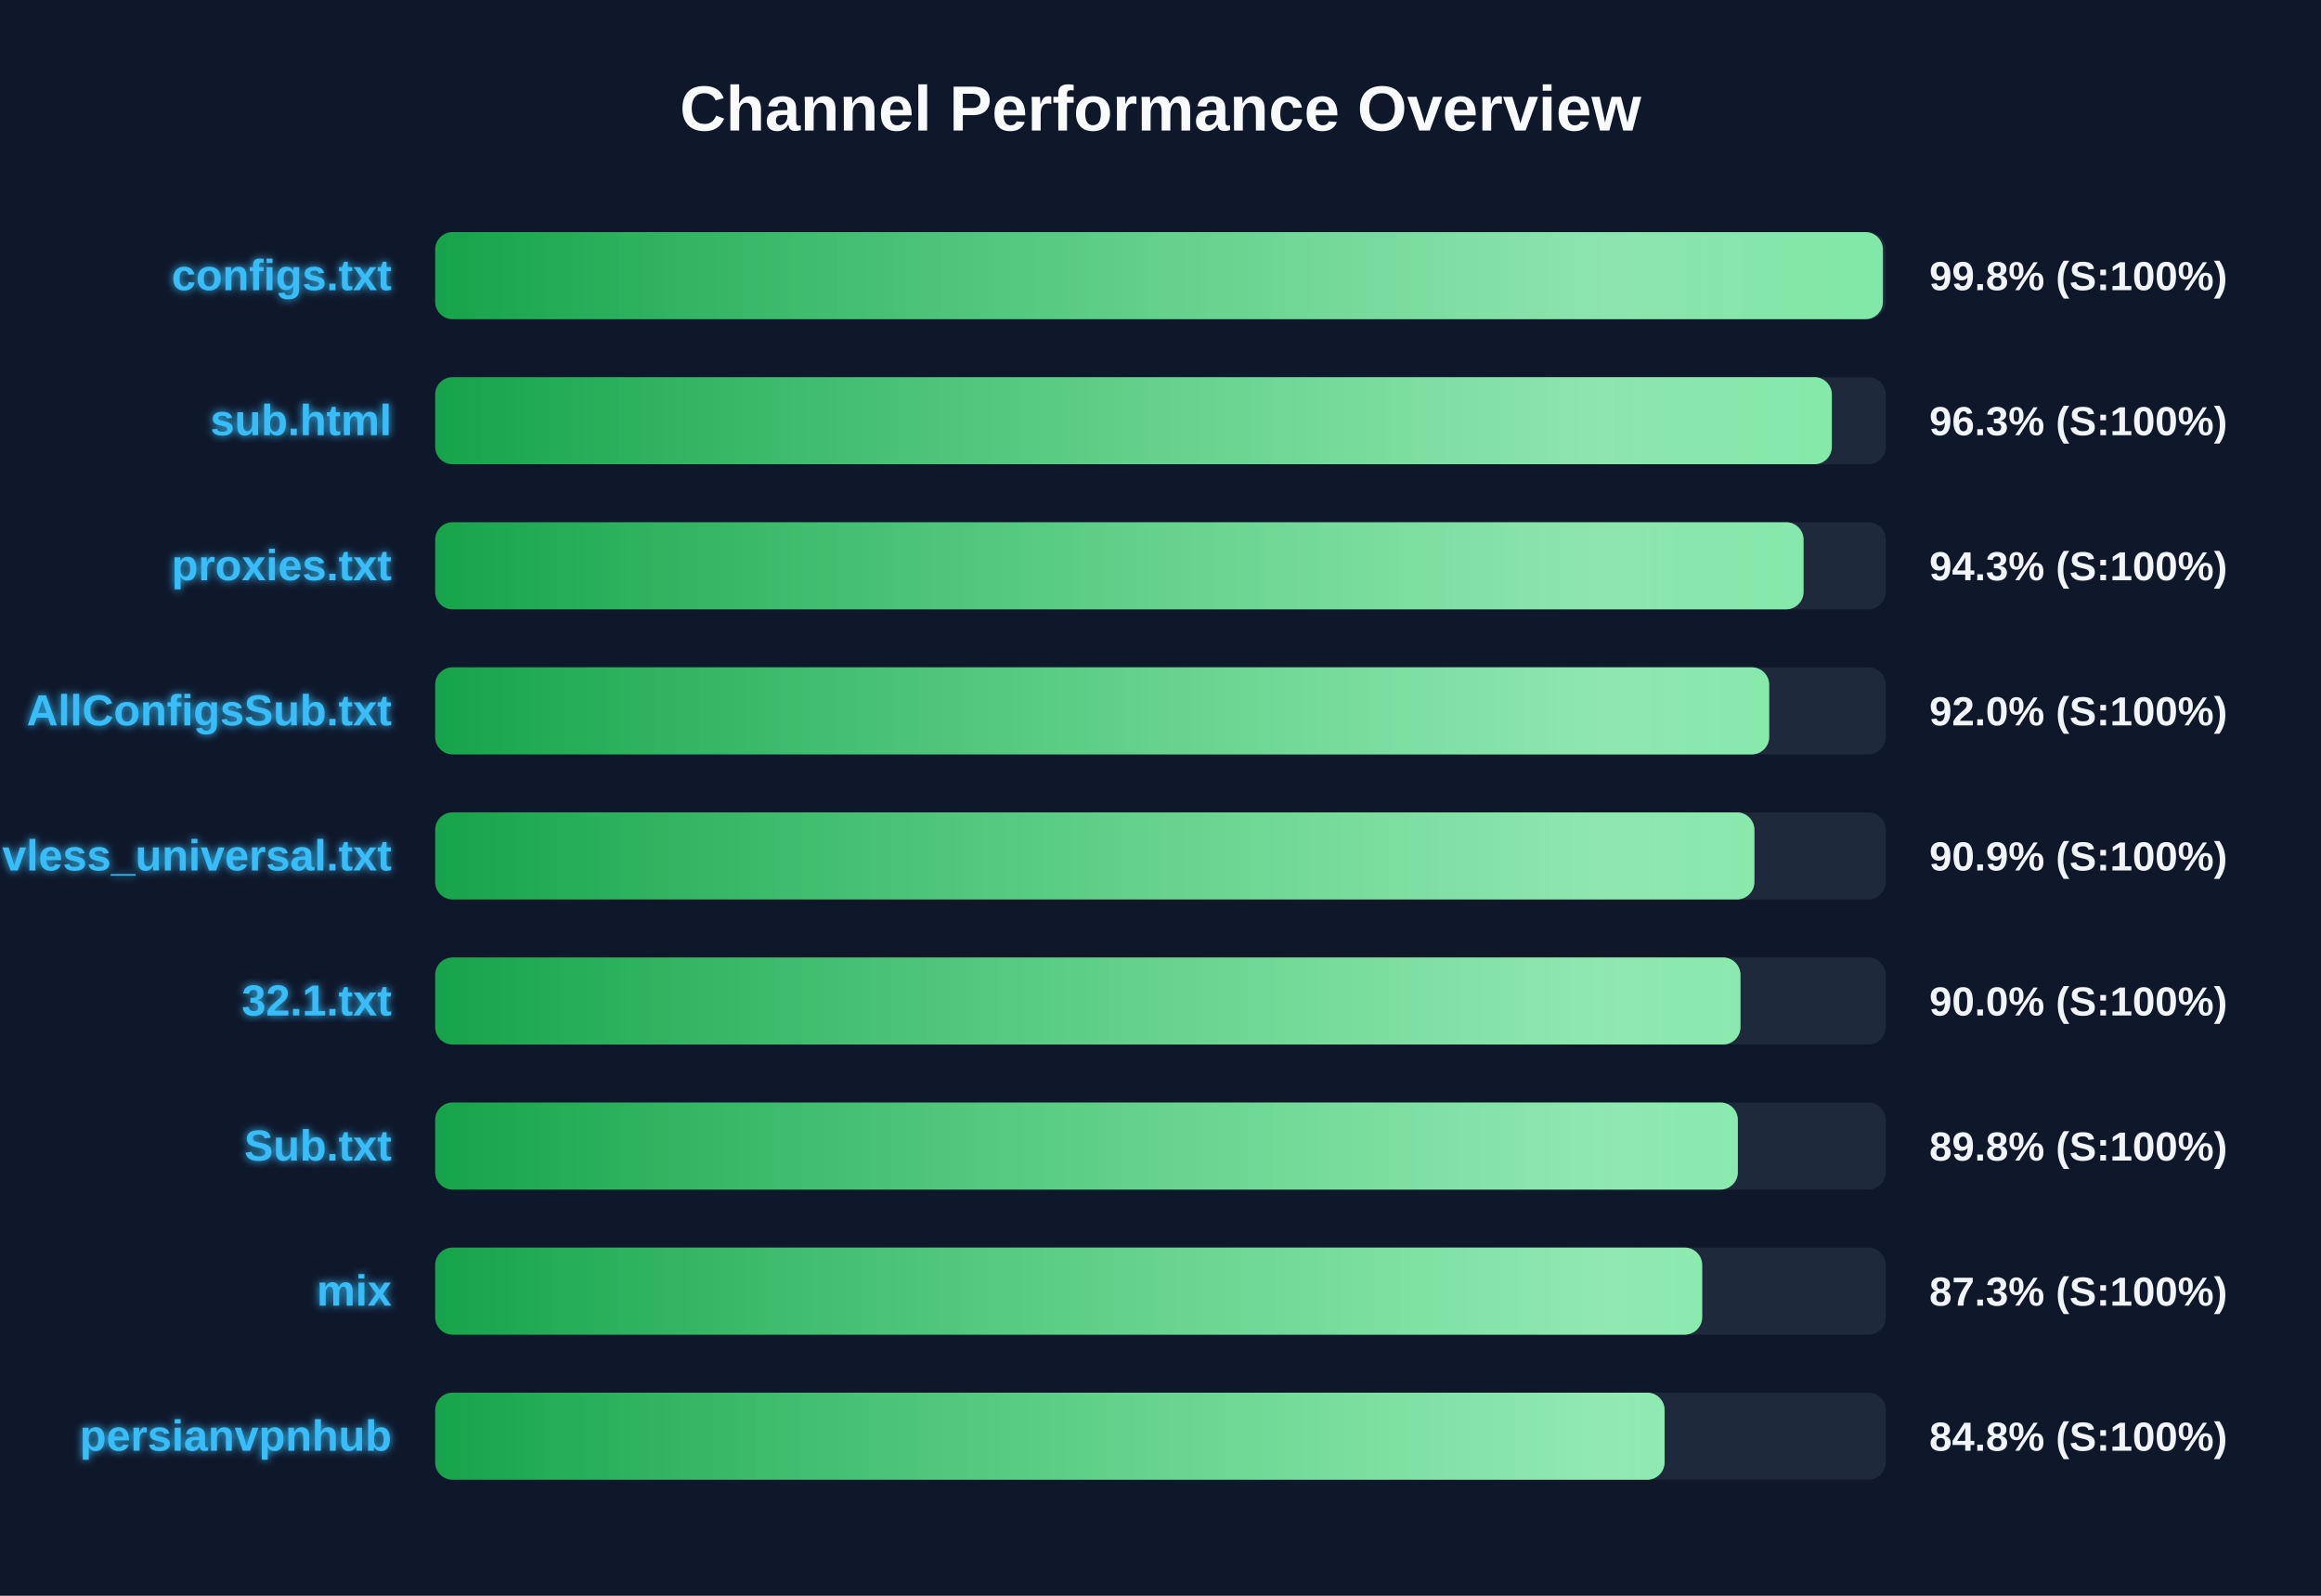
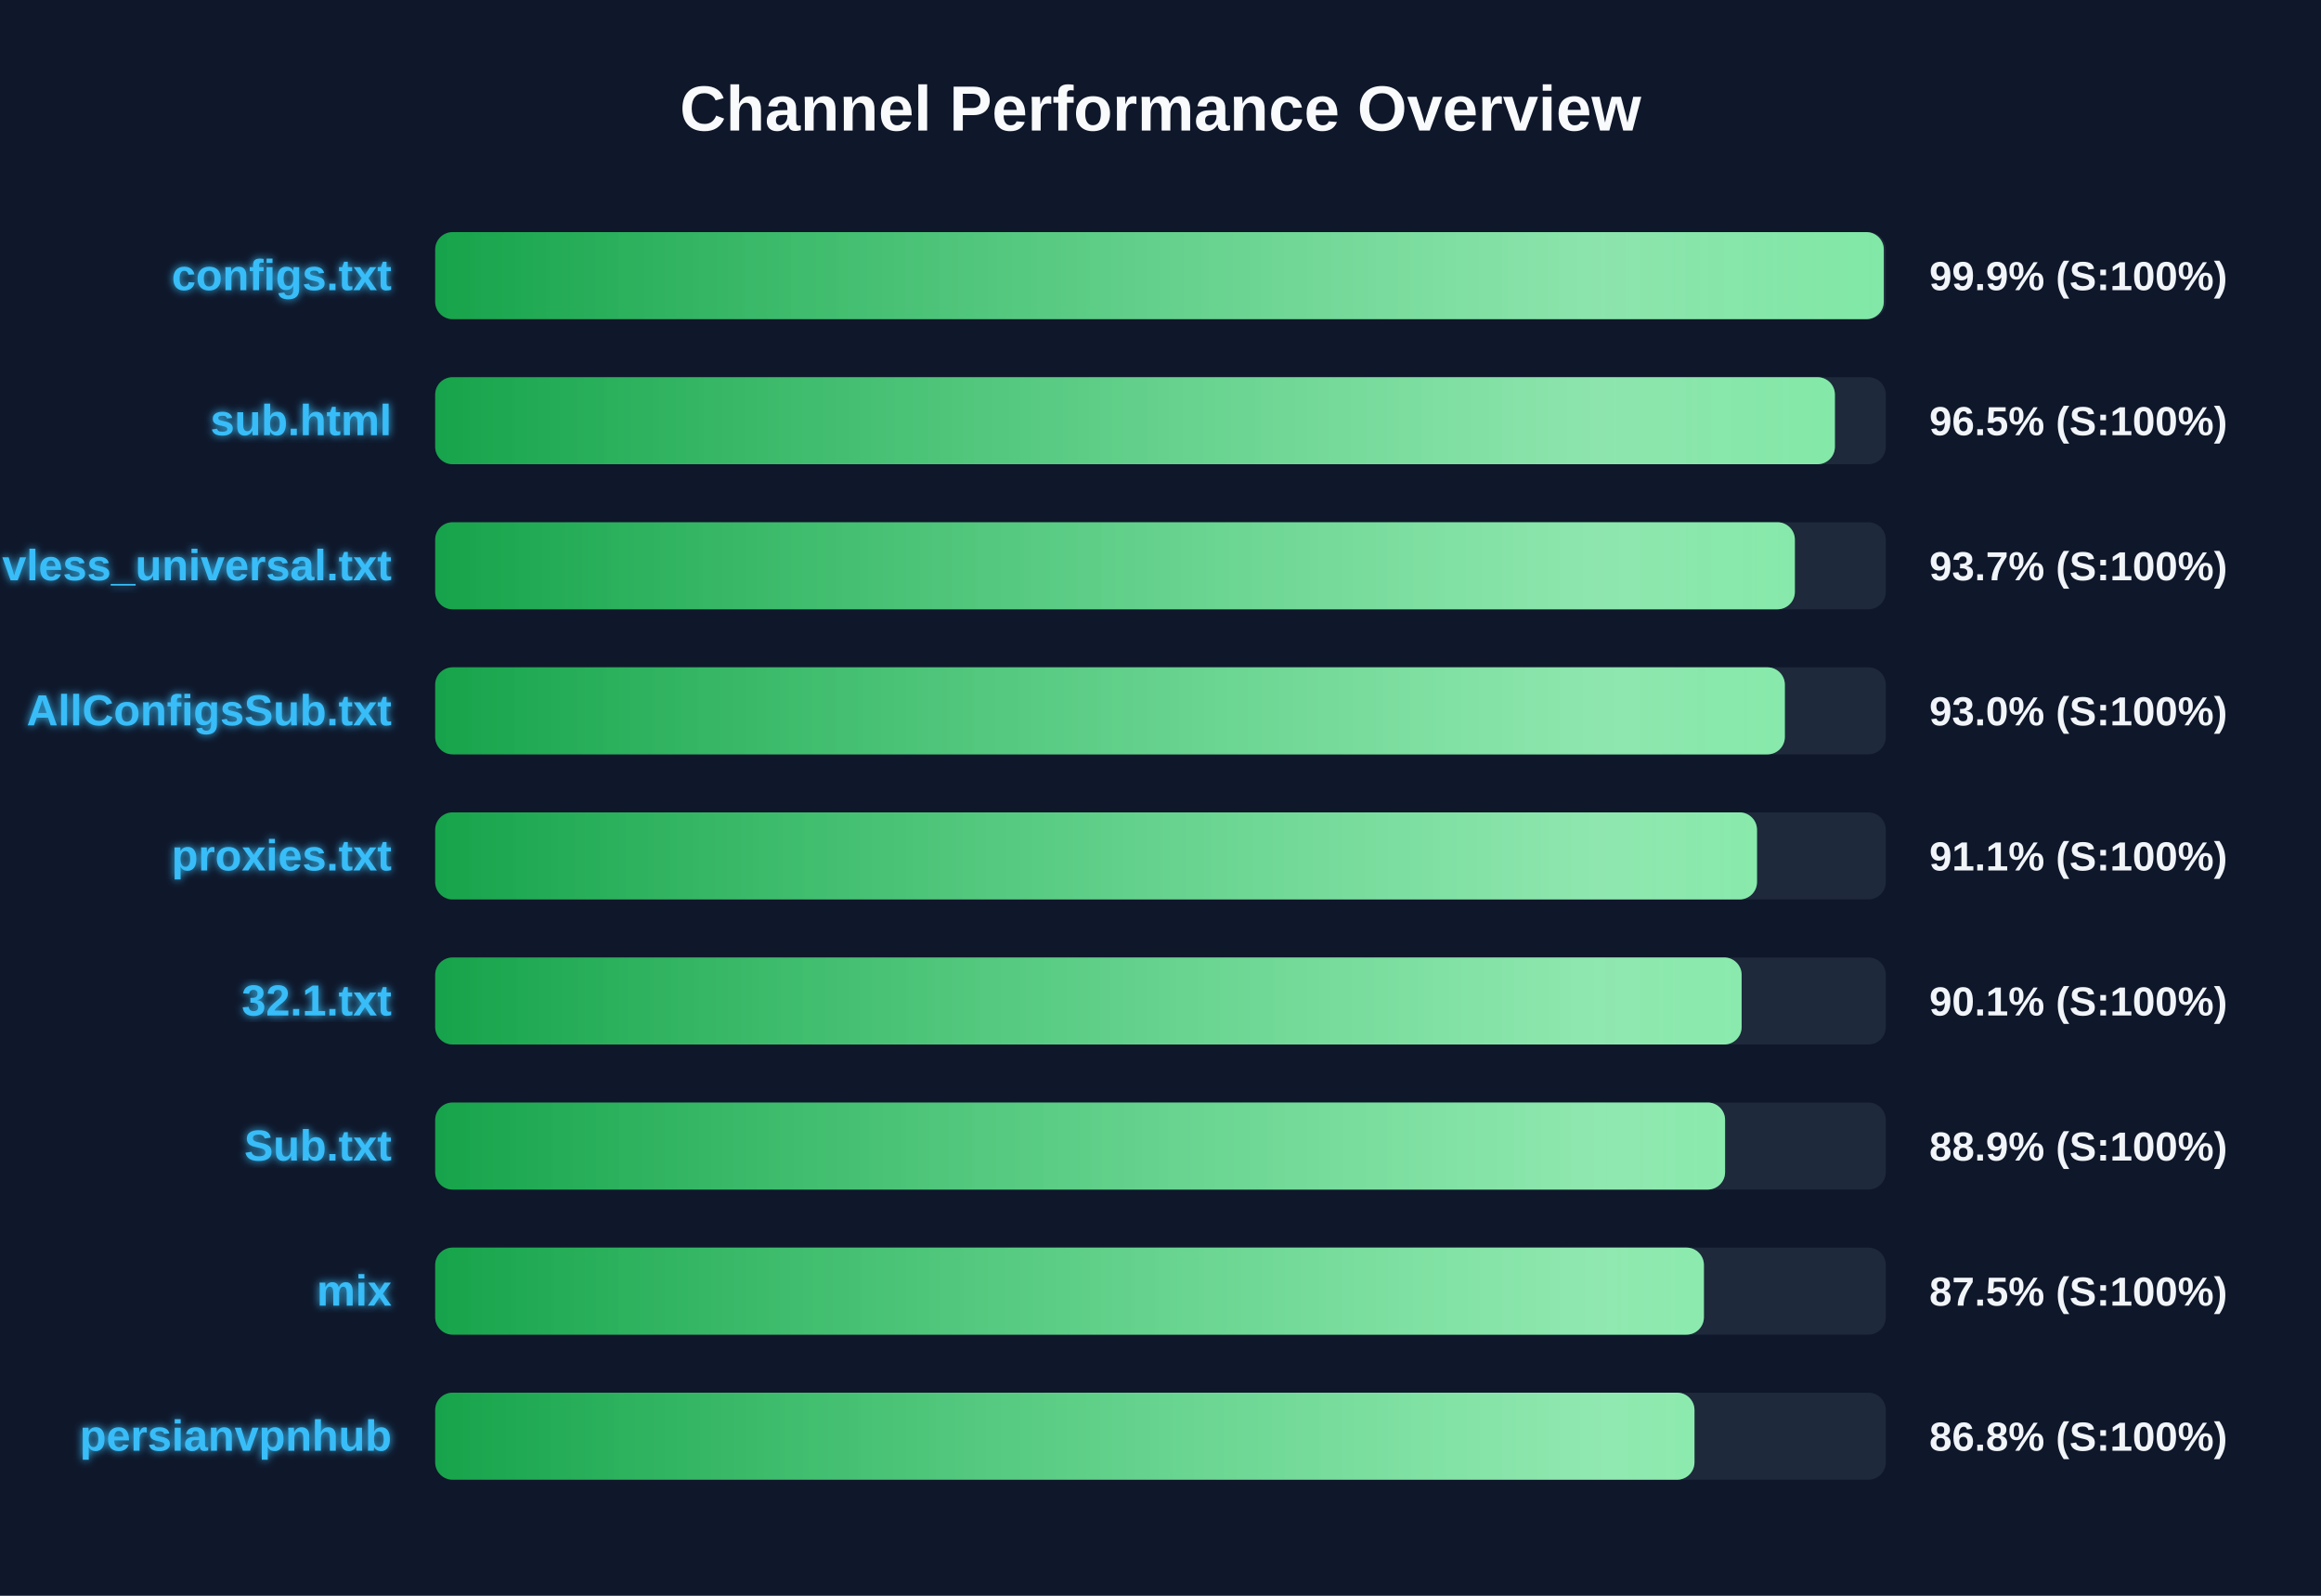
<svg xmlns="http://www.w3.org/2000/svg" width="800" height="550" version="1.1">
  <defs>
    <linearGradient id="grad-green" x1="0%" y1="0%" x2="100%" y2="0%">
      <stop offset="0%" stop-color="#16a34a" />
      <stop offset="100%" stop-color="#4ade80" />
    </linearGradient>
    <linearGradient id="grad-yellow" x1="0%" y1="0%" x2="100%" y2="0%">
      <stop offset="0%" stop-color="#ca8a04" />
      <stop offset="100%" stop-color="#fde047" />
    </linearGradient>
    <linearGradient id="grad-red" x1="0%" y1="0%" x2="100%" y2="0%">
      <stop offset="0%" stop-color="#dc2626" />
      <stop offset="100%" stop-color="#f87171" />
    </linearGradient>
    <linearGradient id="shimmer" x1="0%" y1="0%" x2="100%" y2="0%">
      <stop offset="0%" stop-color="rgba(255,255,255,0)" />
      <stop offset="50%" stop-color="rgba(255,255,255,0.4)" />
      <stop offset="100%" stop-color="rgba(255,255,255,0)" />
    </linearGradient>
    <filter id="glow" x="-20%" y="-20%" width="140%" height="140%">
      <feGaussianBlur stdDeviation="1.5" result="blur" />
      <feComposite in="SourceGraphic" in2="blur" operator="over" />
    </filter>
  </defs>
  <style>
        .bg-rect { fill: #0f172a; }
        .title { font: bold 22px 'Segoe UI', Arial, sans-serif; fill: #f8fafc; }
        .row { font: bold 15px 'Segoe UI', Arial, sans-serif; fill: #38bdf8; filter: url(#glow); }
        .score { font: bold 14px 'Segoe UI', Arial, sans-serif; fill: #f1f5f9; }
        @keyframes shimmer-anim {
            0% { transform: translateX(-100%); }
            100% { transform: translateX(200%); }
        }
        .shimmer-rect {
            animation: shimmer-anim 2.5s infinite linear;
        }
    </style>
  <rect width="100%" height="100%" class="bg-rect" />
  <text x="400" y="45" text-anchor="middle" class="title">Channel Performance Overview</text>
  <rect x="150" y="80" width="500" height="30" fill="#1e293b" rx="6" />
  <clipPath id="clip-0">
-     <rect x="150" y="80" width="499.0" height="30" rx="6" />
+     <rect x="150" y="80" width="499.3" height="30" rx="6" />
  </clipPath>
-   <rect x="150" y="80" width="499.0" height="30" fill="url(#grad-green)" rx="6" />
+   <rect x="150" y="80" width="499.3" height="30" fill="url(#grad-green)" rx="6" />
  <g clip-path="url(#clip-0)">
    <rect x="150" y="80" width="100%" height="30" fill="url(#shimmer)" class="shimmer-rect" />
  </g>
  <text x="135" y="100" text-anchor="end" class="row">configs.txt</text>
-   <text x="665" y="100" text-anchor="start" class="score">99.8% (S:100%)</text>
+   <text x="665" y="100" text-anchor="start" class="score">99.9% (S:100%)</text>
  <rect x="150" y="130" width="500" height="30" fill="#1e293b" rx="6" />
  <clipPath id="clip-1">
-     <rect x="150" y="130" width="481.4" height="30" rx="6" />
+     <rect x="150" y="130" width="482.45" height="30" rx="6" />
  </clipPath>
-   <rect x="150" y="130" width="481.4" height="30" fill="url(#grad-green)" rx="6" />
+   <rect x="150" y="130" width="482.45" height="30" fill="url(#grad-green)" rx="6" />
  <g clip-path="url(#clip-1)">
    <rect x="150" y="130" width="100%" height="30" fill="url(#shimmer)" class="shimmer-rect" />
  </g>
  <text x="135" y="150" text-anchor="end" class="row">sub.html</text>
-   <text x="665" y="150" text-anchor="start" class="score">96.3% (S:100%)</text>
+   <text x="665" y="150" text-anchor="start" class="score">96.5% (S:100%)</text>
  <rect x="150" y="180" width="500" height="30" fill="#1e293b" rx="6" />
  <clipPath id="clip-2">
-     <rect x="150" y="180" width="471.65" height="30" rx="6" />
+     <rect x="150" y="180" width="468.65" height="30" rx="6" />
  </clipPath>
-   <rect x="150" y="180" width="471.65" height="30" fill="url(#grad-green)" rx="6" />
+   <rect x="150" y="180" width="468.65" height="30" fill="url(#grad-green)" rx="6" />
  <g clip-path="url(#clip-2)">
    <rect x="150" y="180" width="100%" height="30" fill="url(#shimmer)" class="shimmer-rect" />
  </g>
-   <text x="135" y="200" text-anchor="end" class="row">proxies.txt</text>
-   <text x="665" y="200" text-anchor="start" class="score">94.3% (S:100%)</text>
+   <text x="135" y="200" text-anchor="end" class="row">vless_universal.txt</text>
+   <text x="665" y="200" text-anchor="start" class="score">93.7% (S:100%)</text>
  <rect x="150" y="230" width="500" height="30" fill="#1e293b" rx="6" />
  <clipPath id="clip-3">
-     <rect x="150" y="230" width="459.8" height="30" rx="6" />
+     <rect x="150" y="230" width="465.2" height="30" rx="6" />
  </clipPath>
-   <rect x="150" y="230" width="459.8" height="30" fill="url(#grad-green)" rx="6" />
+   <rect x="150" y="230" width="465.2" height="30" fill="url(#grad-green)" rx="6" />
  <g clip-path="url(#clip-3)">
    <rect x="150" y="230" width="100%" height="30" fill="url(#shimmer)" class="shimmer-rect" />
  </g>
  <text x="135" y="250" text-anchor="end" class="row">AllConfigsSub.txt</text>
-   <text x="665" y="250" text-anchor="start" class="score">92.0% (S:100%)</text>
+   <text x="665" y="250" text-anchor="start" class="score">93.0% (S:100%)</text>
  <rect x="150" y="280" width="500" height="30" fill="#1e293b" rx="6" />
  <clipPath id="clip-4">
-     <rect x="150" y="280" width="454.7" height="30" rx="6" />
+     <rect x="150" y="280" width="455.6" height="30" rx="6" />
  </clipPath>
-   <rect x="150" y="280" width="454.7" height="30" fill="url(#grad-green)" rx="6" />
+   <rect x="150" y="280" width="455.6" height="30" fill="url(#grad-green)" rx="6" />
  <g clip-path="url(#clip-4)">
    <rect x="150" y="280" width="100%" height="30" fill="url(#shimmer)" class="shimmer-rect" />
  </g>
-   <text x="135" y="300" text-anchor="end" class="row">vless_universal.txt</text>
-   <text x="665" y="300" text-anchor="start" class="score">90.9% (S:100%)</text>
+   <text x="135" y="300" text-anchor="end" class="row">proxies.txt</text>
+   <text x="665" y="300" text-anchor="start" class="score">91.1% (S:100%)</text>
  <rect x="150" y="330" width="500" height="30" fill="#1e293b" rx="6" />
  <clipPath id="clip-5">
-     <rect x="150" y="330" width="449.9" height="30" rx="6" />
+     <rect x="150" y="330" width="450.3" height="30" rx="6" />
  </clipPath>
-   <rect x="150" y="330" width="449.9" height="30" fill="url(#grad-green)" rx="6" />
+   <rect x="150" y="330" width="450.3" height="30" fill="url(#grad-green)" rx="6" />
  <g clip-path="url(#clip-5)">
    <rect x="150" y="330" width="100%" height="30" fill="url(#shimmer)" class="shimmer-rect" />
  </g>
  <text x="135" y="350" text-anchor="end" class="row">32.1.txt</text>
-   <text x="665" y="350" text-anchor="start" class="score">90.0% (S:100%)</text>
+   <text x="665" y="350" text-anchor="start" class="score">90.1% (S:100%)</text>
  <rect x="150" y="380" width="500" height="30" fill="#1e293b" rx="6" />
  <clipPath id="clip-6">
-     <rect x="150" y="380" width="449.0" height="30" rx="6" />
+     <rect x="150" y="380" width="444.6" height="30" rx="6" />
  </clipPath>
-   <rect x="150" y="380" width="449.0" height="30" fill="url(#grad-green)" rx="6" />
+   <rect x="150" y="380" width="444.6" height="30" fill="url(#grad-green)" rx="6" />
  <g clip-path="url(#clip-6)">
    <rect x="150" y="380" width="100%" height="30" fill="url(#shimmer)" class="shimmer-rect" />
  </g>
  <text x="135" y="400" text-anchor="end" class="row">Sub.txt</text>
-   <text x="665" y="400" text-anchor="start" class="score">89.8% (S:100%)</text>
+   <text x="665" y="400" text-anchor="start" class="score">88.9% (S:100%)</text>
  <rect x="150" y="430" width="500" height="30" fill="#1e293b" rx="6" />
  <clipPath id="clip-7">
-     <rect x="150" y="430" width="436.7" height="30" rx="6" />
+     <rect x="150" y="430" width="437.3" height="30" rx="6" />
  </clipPath>
-   <rect x="150" y="430" width="436.7" height="30" fill="url(#grad-green)" rx="6" />
+   <rect x="150" y="430" width="437.3" height="30" fill="url(#grad-green)" rx="6" />
  <g clip-path="url(#clip-7)">
    <rect x="150" y="430" width="100%" height="30" fill="url(#shimmer)" class="shimmer-rect" />
  </g>
  <text x="135" y="450" text-anchor="end" class="row">mix</text>
-   <text x="665" y="450" text-anchor="start" class="score">87.3% (S:100%)</text>
+   <text x="665" y="450" text-anchor="start" class="score">87.5% (S:100%)</text>
  <rect x="150" y="480" width="500" height="30" fill="#1e293b" rx="6" />
  <clipPath id="clip-8">
-     <rect x="150" y="480" width="423.75" height="30" rx="6" />
+     <rect x="150" y="480" width="434.05" height="30" rx="6" />
  </clipPath>
-   <rect x="150" y="480" width="423.75" height="30" fill="url(#grad-green)" rx="6" />
+   <rect x="150" y="480" width="434.05" height="30" fill="url(#grad-green)" rx="6" />
  <g clip-path="url(#clip-8)">
    <rect x="150" y="480" width="100%" height="30" fill="url(#shimmer)" class="shimmer-rect" />
  </g>
  <text x="135" y="500" text-anchor="end" class="row">persianvpnhub</text>
-   <text x="665" y="500" text-anchor="start" class="score">84.8% (S:100%)</text>
+   <text x="665" y="500" text-anchor="start" class="score">86.8% (S:100%)</text>
</svg>
